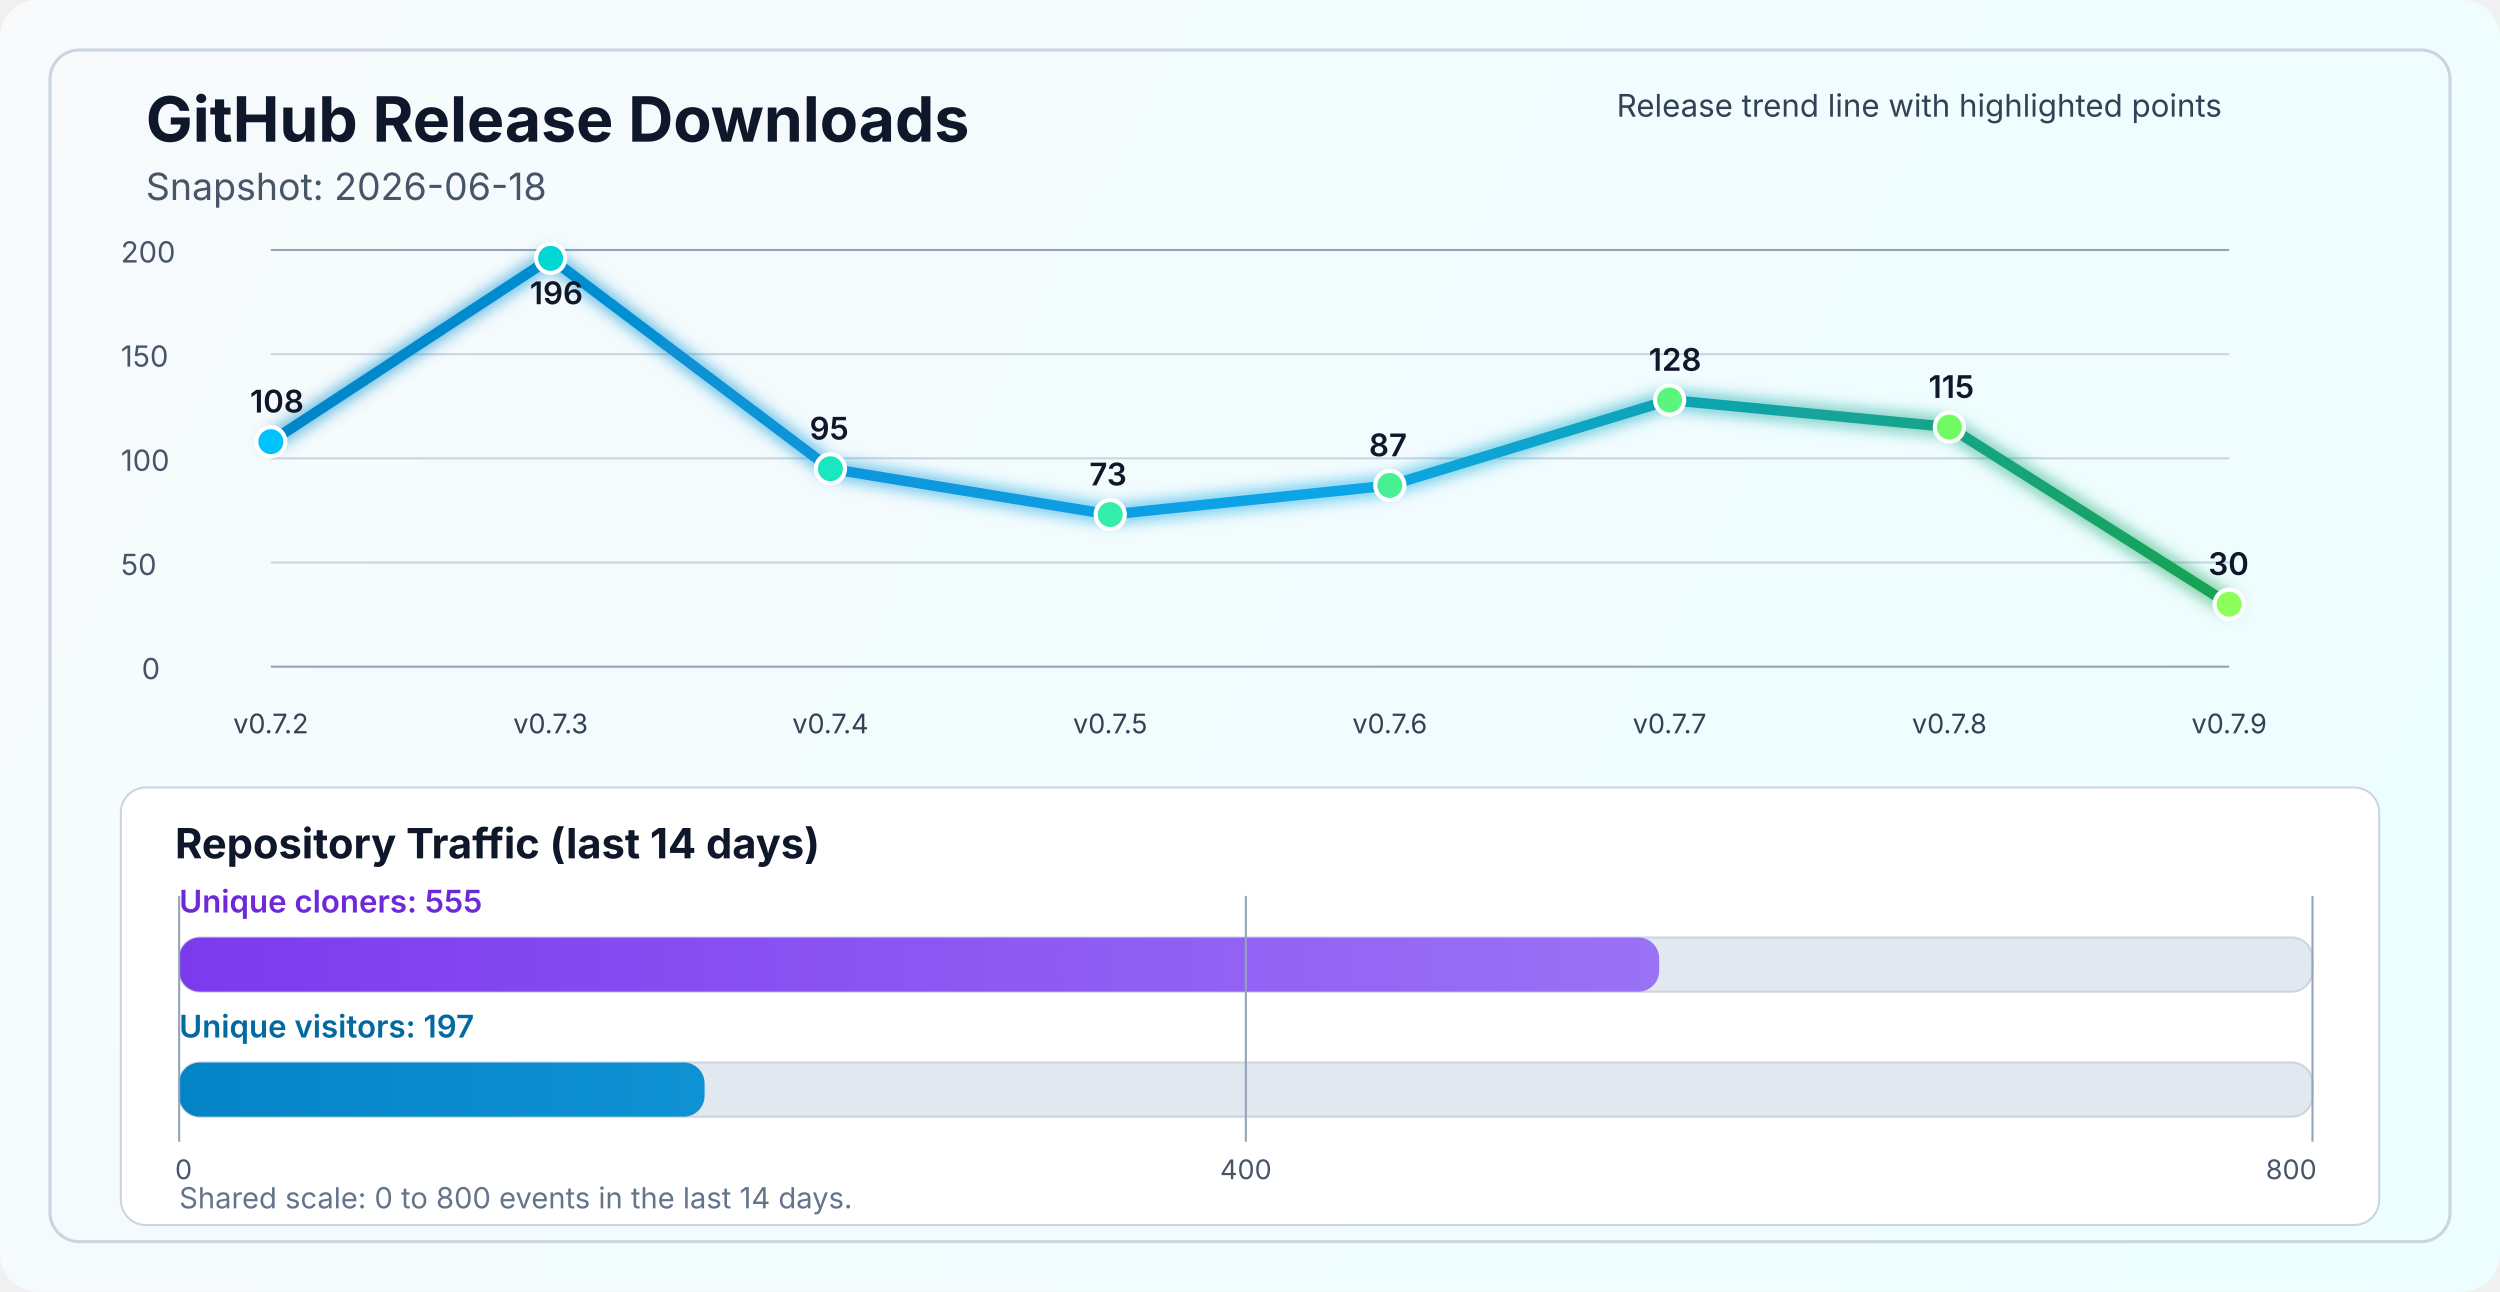
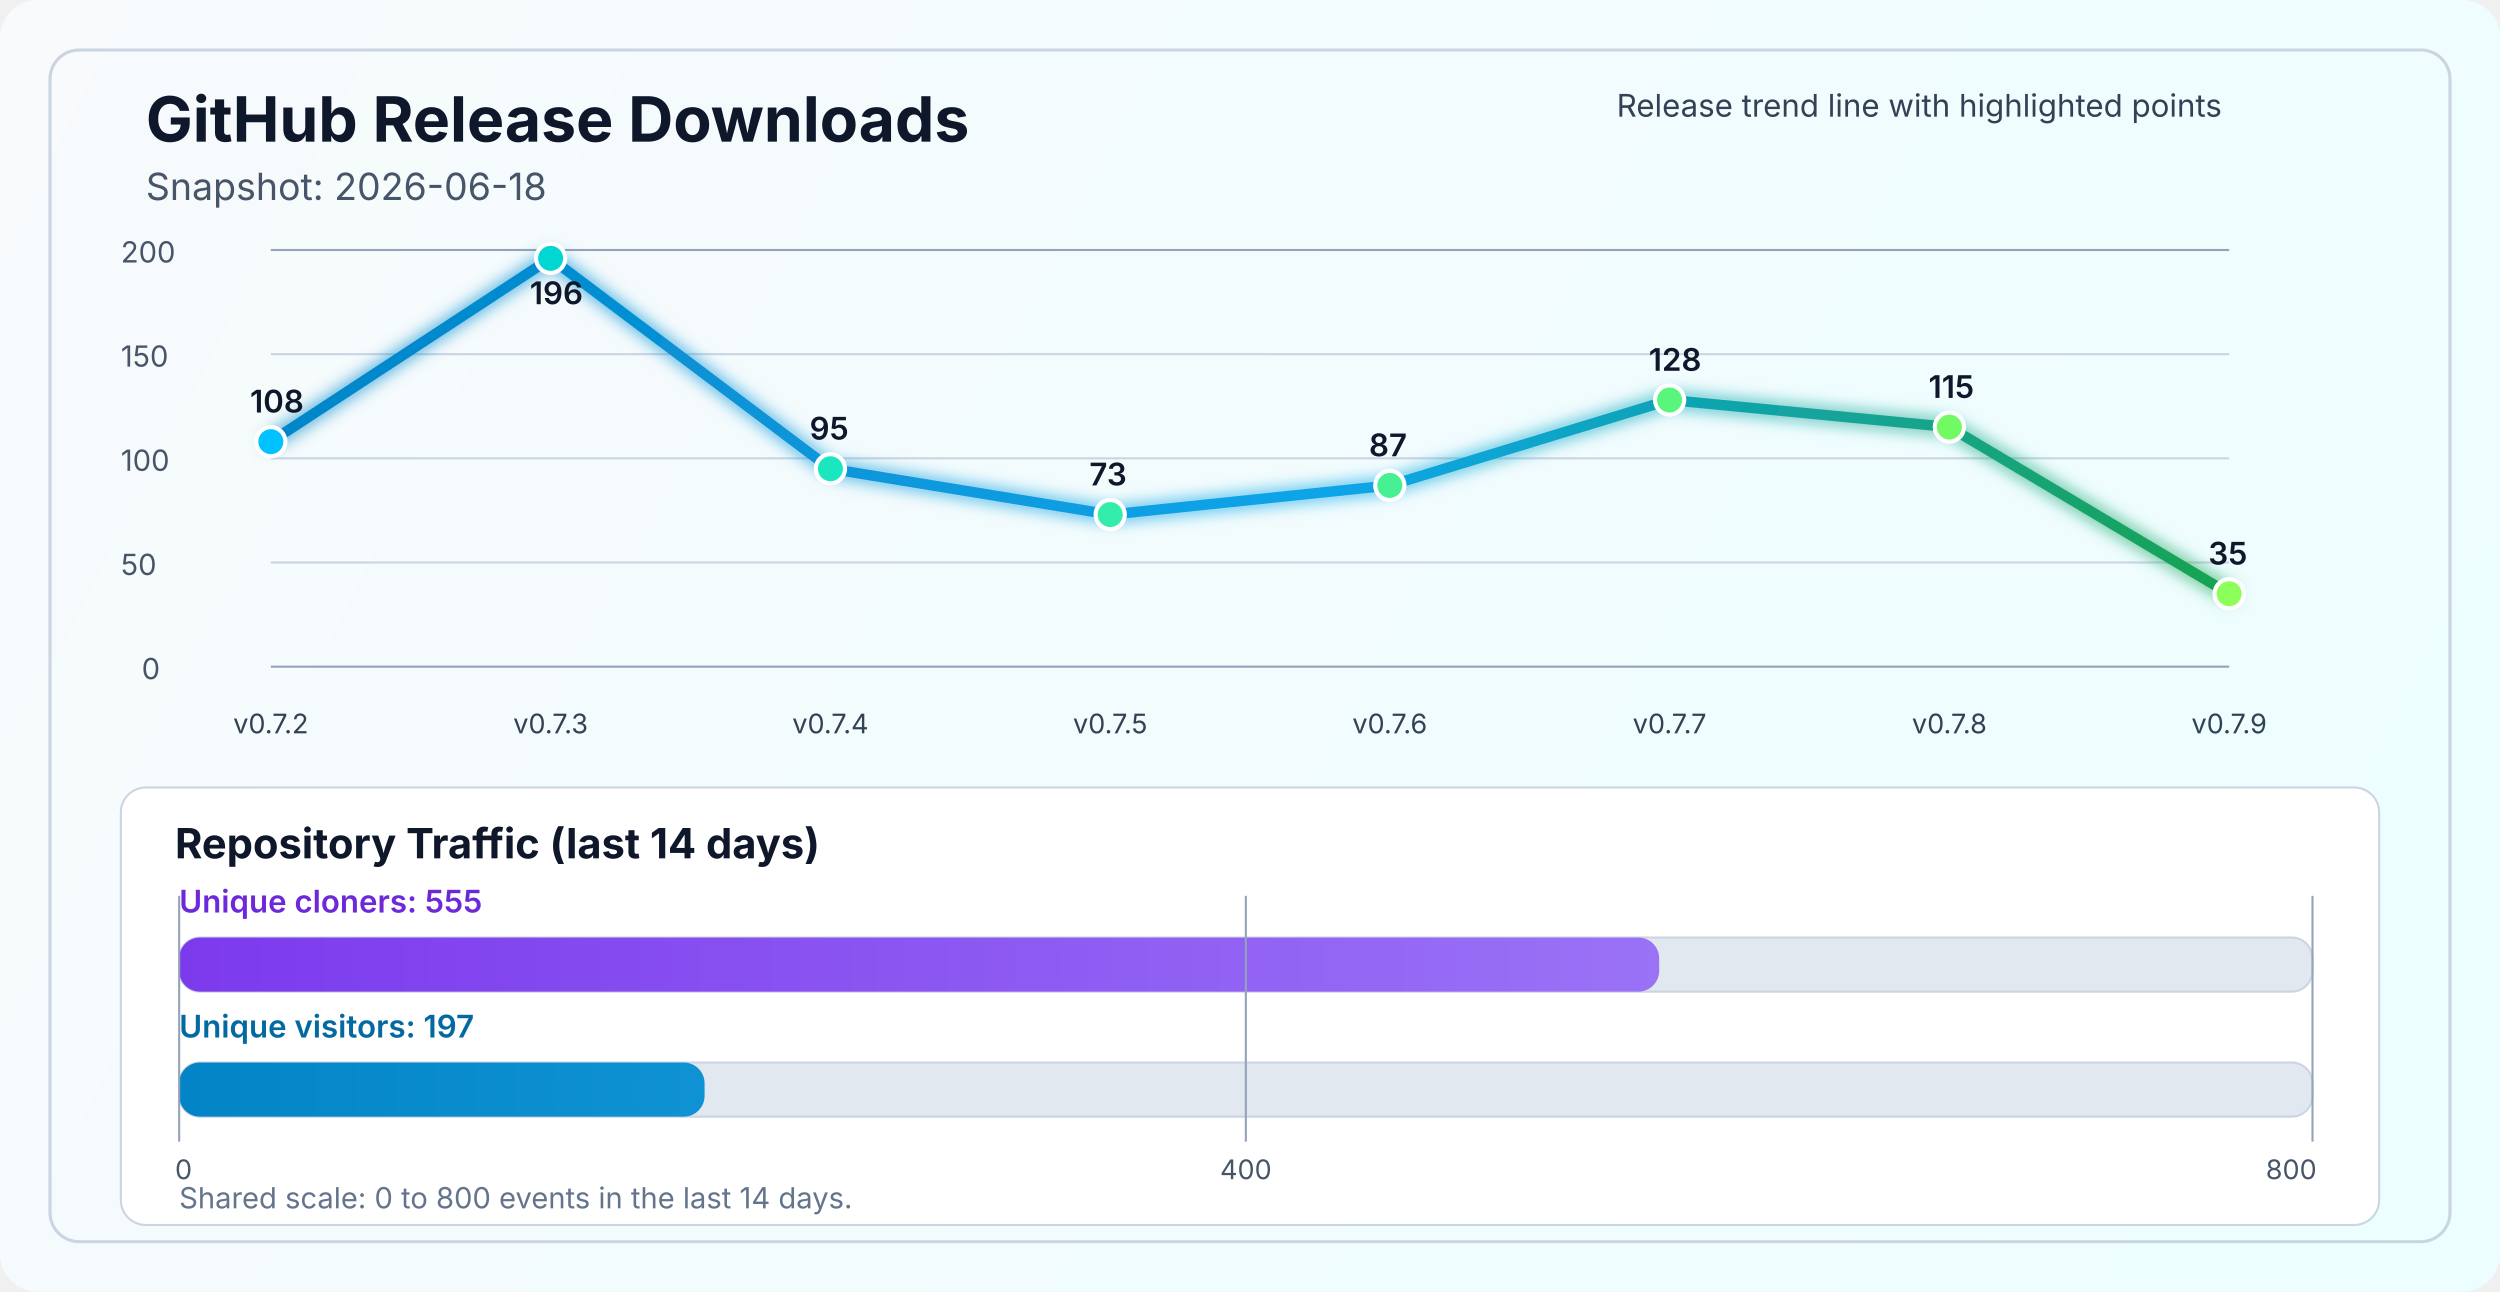
<svg xmlns="http://www.w3.org/2000/svg" width="1200" height="620" viewBox="0 0 1200 620" fill="none" role="img" aria-labelledby="title desc">
  <defs>
    <linearGradient id="bg" x1="0" y1="0" x2="1200" y2="620" gradientUnits="userSpaceOnUse">
      <stop stop-color="#F8FAFC" />
      <stop offset="1" stop-color="#ECFEFF" />
    </linearGradient>
    <linearGradient id="line" x1="130" y1="86" x2="1070" y2="340" gradientUnits="userSpaceOnUse">
      <stop stop-color="#0284C7" />
      <stop offset="0.55" stop-color="#0EA5E9" />
      <stop offset="1" stop-color="#16A34A" />
    </linearGradient>
    <linearGradient id="cloneFill" x1="86" y1="450" x2="1110" y2="450" gradientUnits="userSpaceOnUse">
      <stop stop-color="#7C3AED" />
      <stop offset="1" stop-color="#A78BFA" />
    </linearGradient>
    <linearGradient id="viewFill" x1="86" y1="482" x2="1110" y2="482" gradientUnits="userSpaceOnUse">
      <stop stop-color="#0284C7" />
      <stop offset="1" stop-color="#38BDF8" />
    </linearGradient>
    <filter id="glow" x="-50%" y="-50%" width="200%" height="200%">
      <feGaussianBlur stdDeviation="4" result="blur" />
      <feMerge>
        <feMergeNode in="blur" />
        <feMergeNode in="SourceGraphic" />
      </feMerge>
    </filter>
  </defs>
  <rect width="1200" height="620" rx="18" fill="url(#bg)" />
  <rect x="24" y="24" width="1152" height="572" rx="14" stroke="#CBD5E1" stroke-width="1.5" />
  <text x="70" y="68" fill="#0F172A" font-size="30" font-family="SF Pro Display, -apple-system, BlinkMacSystemFont, Segoe UI, sans-serif" font-weight="700">GitHub Release Downloads</text>
  <text x="70" y="96" fill="#475569" font-size="18" font-family="SF Pro Text, -apple-system, BlinkMacSystemFont, Segoe UI, sans-serif">Snapshot: 2026-06-18</text>
  <line x1="130" y1="320.0" x2="1070" y2="320.0" stroke="#94A3B8" stroke-width="1" />
  <line x1="130" y1="270.0" x2="1070" y2="270.0" stroke="#CBD5E1" stroke-width="1" />
  <line x1="130" y1="220.0" x2="1070" y2="220.0" stroke="#CBD5E1" stroke-width="1" />
  <line x1="130" y1="170.0" x2="1070" y2="170.0" stroke="#CBD5E1" stroke-width="1" />
  <line x1="130" y1="120.0" x2="1070" y2="120.0" stroke="#94A3B8" stroke-width="1" />
  <text x="68" y="326.0" fill="#475569" font-size="14" font-family="SF Pro Text, -apple-system, BlinkMacSystemFont, Segoe UI, sans-serif">0</text>
  <text x="58" y="276.0" fill="#475569" font-size="14" font-family="SF Pro Text, -apple-system, BlinkMacSystemFont, Segoe UI, sans-serif">50</text>
  <text x="58" y="226.0" fill="#475569" font-size="14" font-family="SF Pro Text, -apple-system, BlinkMacSystemFont, Segoe UI, sans-serif">100</text>
  <text x="58" y="176.0" fill="#475569" font-size="14" font-family="SF Pro Text, -apple-system, BlinkMacSystemFont, Segoe UI, sans-serif">150</text>
  <text x="58" y="126.0" fill="#475569" font-size="14" font-family="SF Pro Text, -apple-system, BlinkMacSystemFont, Segoe UI, sans-serif">200</text>
-   <polyline points="130.0,212.0 264.3,124.0 398.6,225.0 532.9,247.0 667.1,233.0 801.4,192.0 935.7,205.0 1070.0,290.0" fill="none" stroke="url(#line)" stroke-width="5" stroke-linecap="round" stroke-linejoin="round" filter="url(#glow)" />
+   <polyline points="130.0,212.0 264.3,124.0 398.6,225.0 532.9,247.0 667.1,233.0 801.4,192.0 935.7,205.0 1070.0,285.0" fill="none" stroke="url(#line)" stroke-width="5" stroke-linecap="round" stroke-linejoin="round" filter="url(#glow)" />
  <circle cx="130.0" cy="212.0" r="7" fill="#00C2FF" stroke="#FFFFFF" stroke-width="2" />
  <circle cx="264.3" cy="124.0" r="7" fill="#00D7D2" stroke="#FFFFFF" stroke-width="2" />
  <circle cx="398.6" cy="225.0" r="7" fill="#1AE7C0" stroke="#FFFFFF" stroke-width="2" />
  <circle cx="532.9" cy="247.0" r="7" fill="#34EDAA" stroke="#FFFFFF" stroke-width="2" />
  <circle cx="667.1" cy="233.0" r="7" fill="#47F193" stroke="#FFFFFF" stroke-width="2" />
  <circle cx="801.4" cy="192.0" r="7" fill="#5AF57D" stroke="#FFFFFF" stroke-width="2" />
  <circle cx="935.7" cy="205.0" r="7" fill="#72FA64" stroke="#FFFFFF" stroke-width="2" />
-   <circle cx="1070.0" cy="290.0" r="7" fill="#8CFF5A" stroke="#FFFFFF" stroke-width="2" />
+   <circle cx="1070.0" cy="285.0" r="7" fill="#8CFF5A" stroke="#FFFFFF" stroke-width="2" />
  <text x="130.0" y="352" text-anchor="middle" fill="#334155" font-size="13" font-family="SF Pro Text, -apple-system, BlinkMacSystemFont, Segoe UI, sans-serif">v0.7.2</text>
  <text x="264.3" y="352" text-anchor="middle" fill="#334155" font-size="13" font-family="SF Pro Text, -apple-system, BlinkMacSystemFont, Segoe UI, sans-serif">v0.7.3</text>
  <text x="398.6" y="352" text-anchor="middle" fill="#334155" font-size="13" font-family="SF Pro Text, -apple-system, BlinkMacSystemFont, Segoe UI, sans-serif">v0.7.4</text>
  <text x="532.9" y="352" text-anchor="middle" fill="#334155" font-size="13" font-family="SF Pro Text, -apple-system, BlinkMacSystemFont, Segoe UI, sans-serif">v0.7.5</text>
  <text x="667.1" y="352" text-anchor="middle" fill="#334155" font-size="13" font-family="SF Pro Text, -apple-system, BlinkMacSystemFont, Segoe UI, sans-serif">v0.7.6</text>
  <text x="801.4" y="352" text-anchor="middle" fill="#334155" font-size="13" font-family="SF Pro Text, -apple-system, BlinkMacSystemFont, Segoe UI, sans-serif">v0.7.7</text>
  <text x="935.7" y="352" text-anchor="middle" fill="#334155" font-size="13" font-family="SF Pro Text, -apple-system, BlinkMacSystemFont, Segoe UI, sans-serif">v0.7.8</text>
  <text x="1070.0" y="352" text-anchor="middle" fill="#334155" font-size="13" font-family="SF Pro Text, -apple-system, BlinkMacSystemFont, Segoe UI, sans-serif">v0.7.9</text>
  <text x="120.0" y="198.0" fill="#0F172A" font-size="15" font-family="SF Pro Text, -apple-system, BlinkMacSystemFont, Segoe UI, sans-serif" font-weight="600">108</text>
  <text x="254.3" y="146.0" fill="#0F172A" font-size="15" font-family="SF Pro Text, -apple-system, BlinkMacSystemFont, Segoe UI, sans-serif" font-weight="600">196</text>
  <text x="388.6" y="211.0" fill="#0F172A" font-size="15" font-family="SF Pro Text, -apple-system, BlinkMacSystemFont, Segoe UI, sans-serif" font-weight="600">95</text>
  <text x="522.9" y="233.0" fill="#0F172A" font-size="15" font-family="SF Pro Text, -apple-system, BlinkMacSystemFont, Segoe UI, sans-serif" font-weight="600">73</text>
  <text x="657.1" y="219.0" fill="#0F172A" font-size="15" font-family="SF Pro Text, -apple-system, BlinkMacSystemFont, Segoe UI, sans-serif" font-weight="600">87</text>
  <text x="791.4" y="178.0" fill="#0F172A" font-size="15" font-family="SF Pro Text, -apple-system, BlinkMacSystemFont, Segoe UI, sans-serif" font-weight="600">128</text>
  <text x="925.7" y="191.0" fill="#0F172A" font-size="15" font-family="SF Pro Text, -apple-system, BlinkMacSystemFont, Segoe UI, sans-serif" font-weight="600">115</text>
-   <text x="1060.0" y="276.0" fill="#0F172A" font-size="15" font-family="SF Pro Text, -apple-system, BlinkMacSystemFont, Segoe UI, sans-serif" font-weight="600">30</text>
+   <text x="1060.0" y="271.0" fill="#0F172A" font-size="15" font-family="SF Pro Text, -apple-system, BlinkMacSystemFont, Segoe UI, sans-serif" font-weight="600">35</text>
  <text x="776" y="56" fill="#334155" font-size="15" font-family="SF Pro Text, -apple-system, BlinkMacSystemFont, Segoe UI, sans-serif">Release trend line with highlighted points</text>
  <rect x="58" y="378" width="1084" height="210" rx="12" fill="#FFFFFF" stroke="#CBD5E1" stroke-width="1" />
  <text x="84" y="412" fill="#0F172A" font-size="20" font-family="SF Pro Text, -apple-system, BlinkMacSystemFont, Segoe UI, sans-serif" font-weight="700">Repository Traffic (last 14 days)</text>
  <text x="86" y="438" fill="#6D28D9" font-size="15" font-family="SF Pro Text, -apple-system, BlinkMacSystemFont, Segoe UI, sans-serif" font-weight="600">Unique cloners: 555</text>
  <rect x="86" y="450" width="1024" height="26" rx="10" fill="#E2E8F0" stroke="#CBD5E1" stroke-width="1" />
  <rect x="86" y="450" width="710.4" height="26" rx="10" fill="url(#cloneFill)" />
  <text x="86" y="498" fill="#0369A1" font-size="15" font-family="SF Pro Text, -apple-system, BlinkMacSystemFont, Segoe UI, sans-serif" font-weight="600">Unique visitors: 197</text>
  <rect x="86" y="510" width="1024" height="26" rx="10" fill="#E2E8F0" stroke="#CBD5E1" stroke-width="1" />
  <rect x="86" y="510" width="252.2" height="26" rx="10" fill="url(#viewFill)" />
  <line x1="86" y1="430" x2="86" y2="548" stroke="#94A3B8" stroke-width="1" />
  <line x1="598.0" y1="430" x2="598.0" y2="548" stroke="#94A3B8" stroke-width="1" />
  <line x1="1110" y1="430" x2="1110" y2="548" stroke="#94A3B8" stroke-width="1" />
  <text x="84" y="566" text-anchor="start" fill="#475569" font-size="13" font-family="SF Pro Text, -apple-system, BlinkMacSystemFont, Segoe UI, sans-serif">0</text>
  <text x="598.0" y="566" text-anchor="middle" fill="#475569" font-size="13" font-family="SF Pro Text, -apple-system, BlinkMacSystemFont, Segoe UI, sans-serif">400</text>
  <text x="1112" y="566" text-anchor="end" fill="#475569" font-size="13" font-family="SF Pro Text, -apple-system, BlinkMacSystemFont, Segoe UI, sans-serif">800</text>
  <text x="86" y="580" fill="#64748B" font-size="14" font-family="SF Pro Text, -apple-system, BlinkMacSystemFont, Segoe UI, sans-serif">Shared scale: 0 to 800 events in the last 14 days.</text>
</svg>
